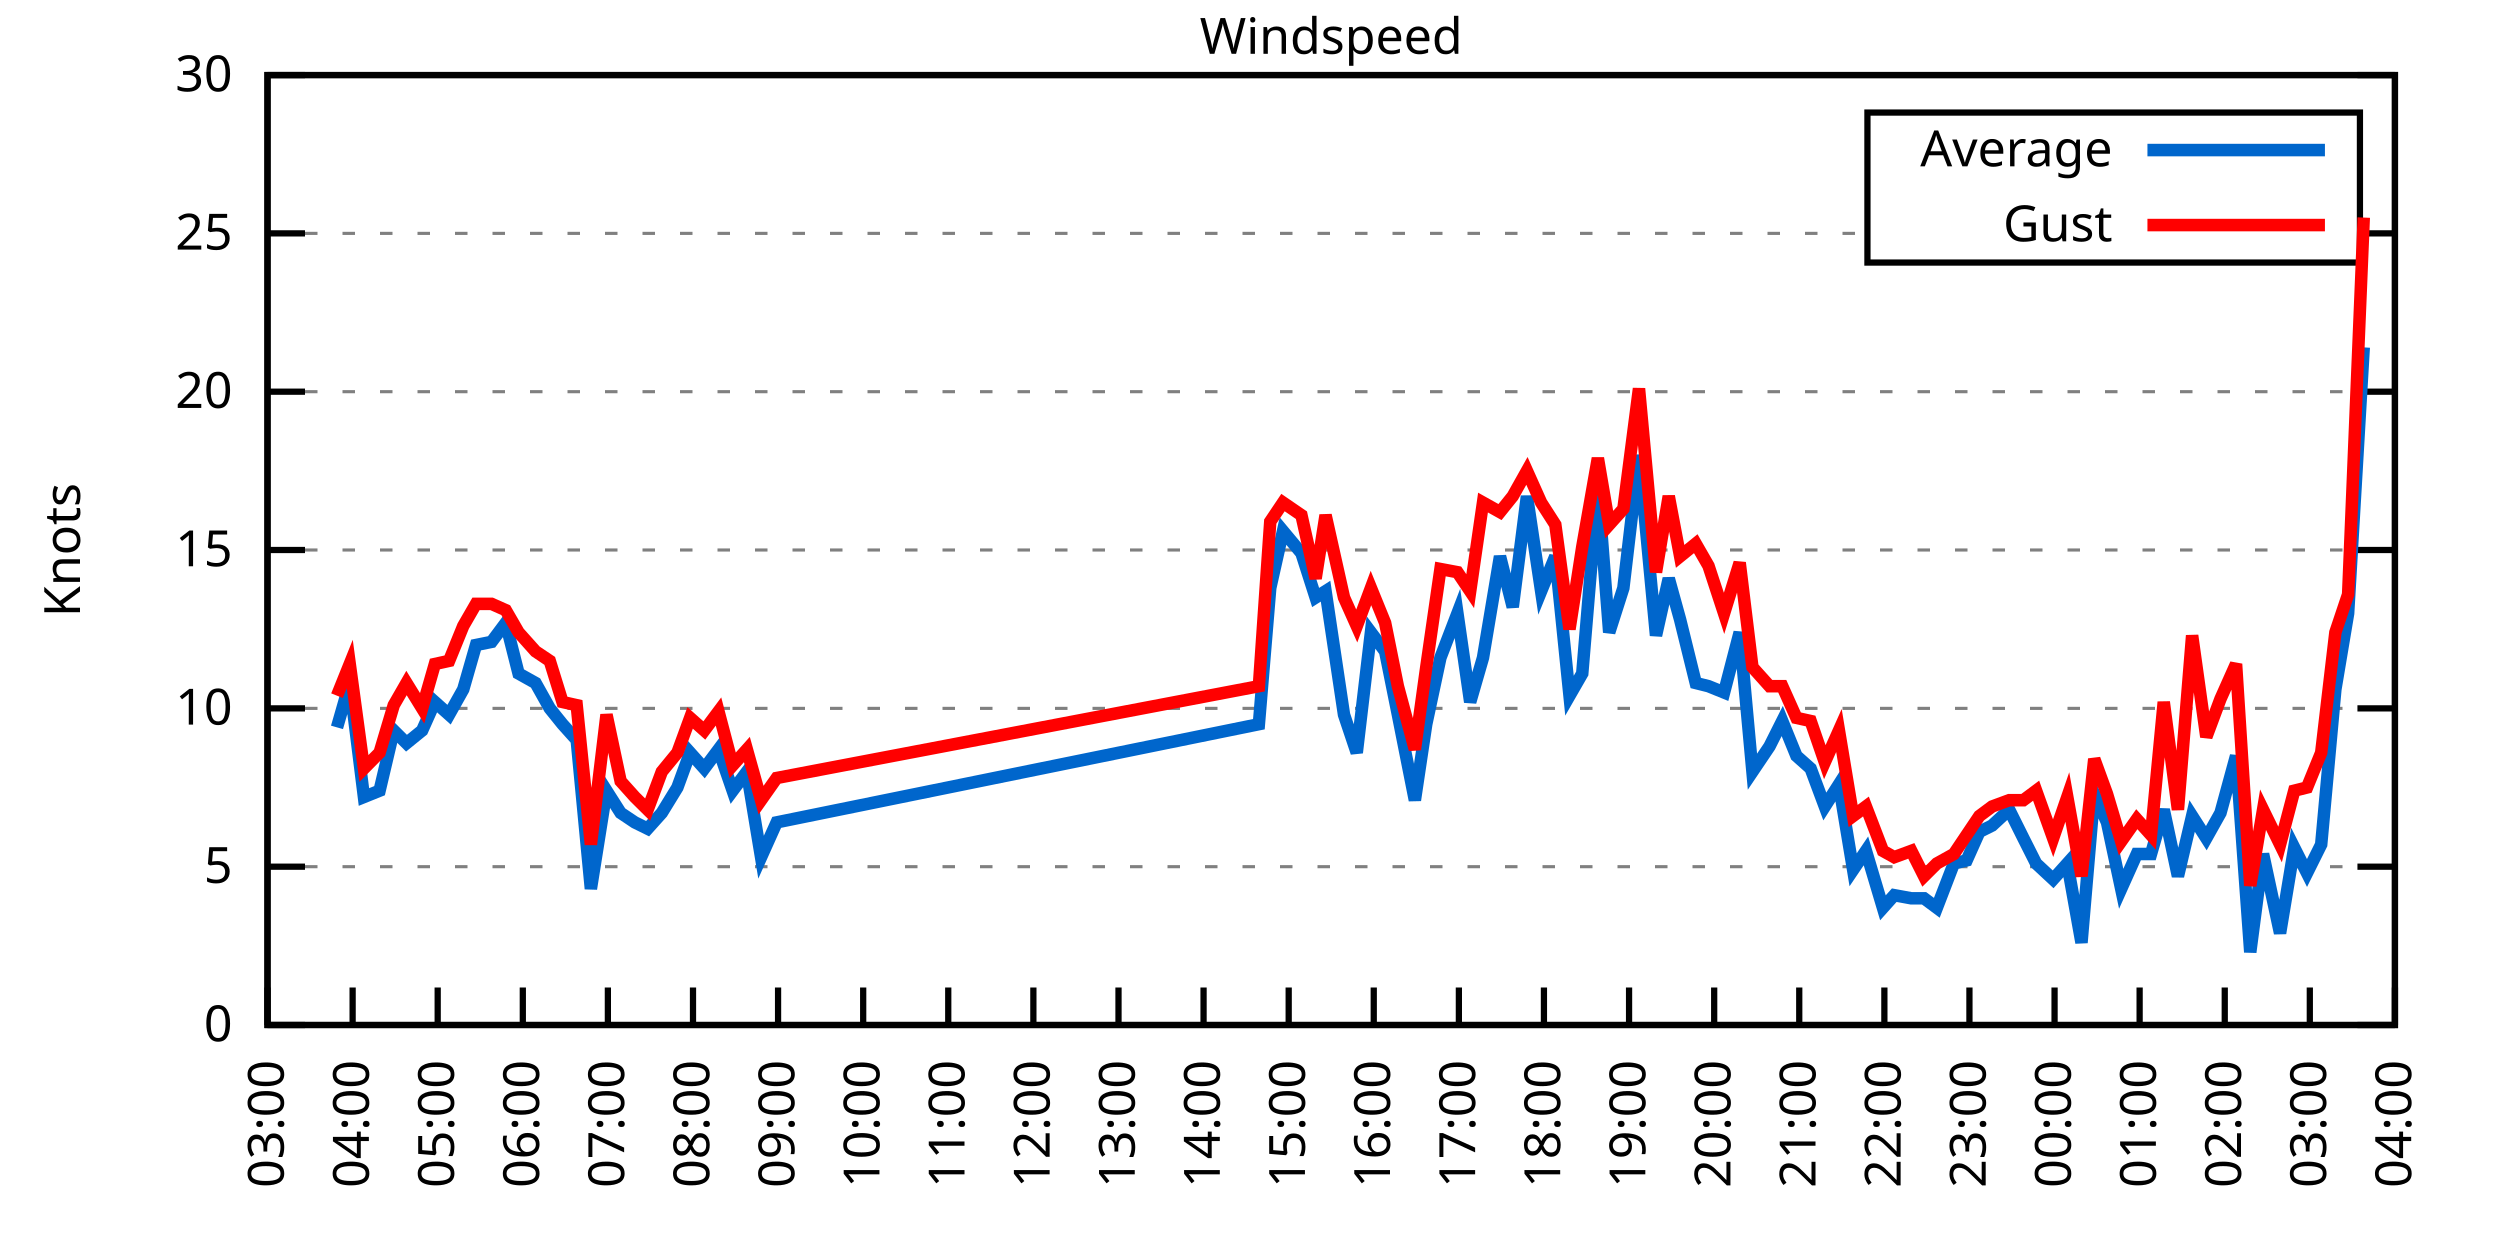
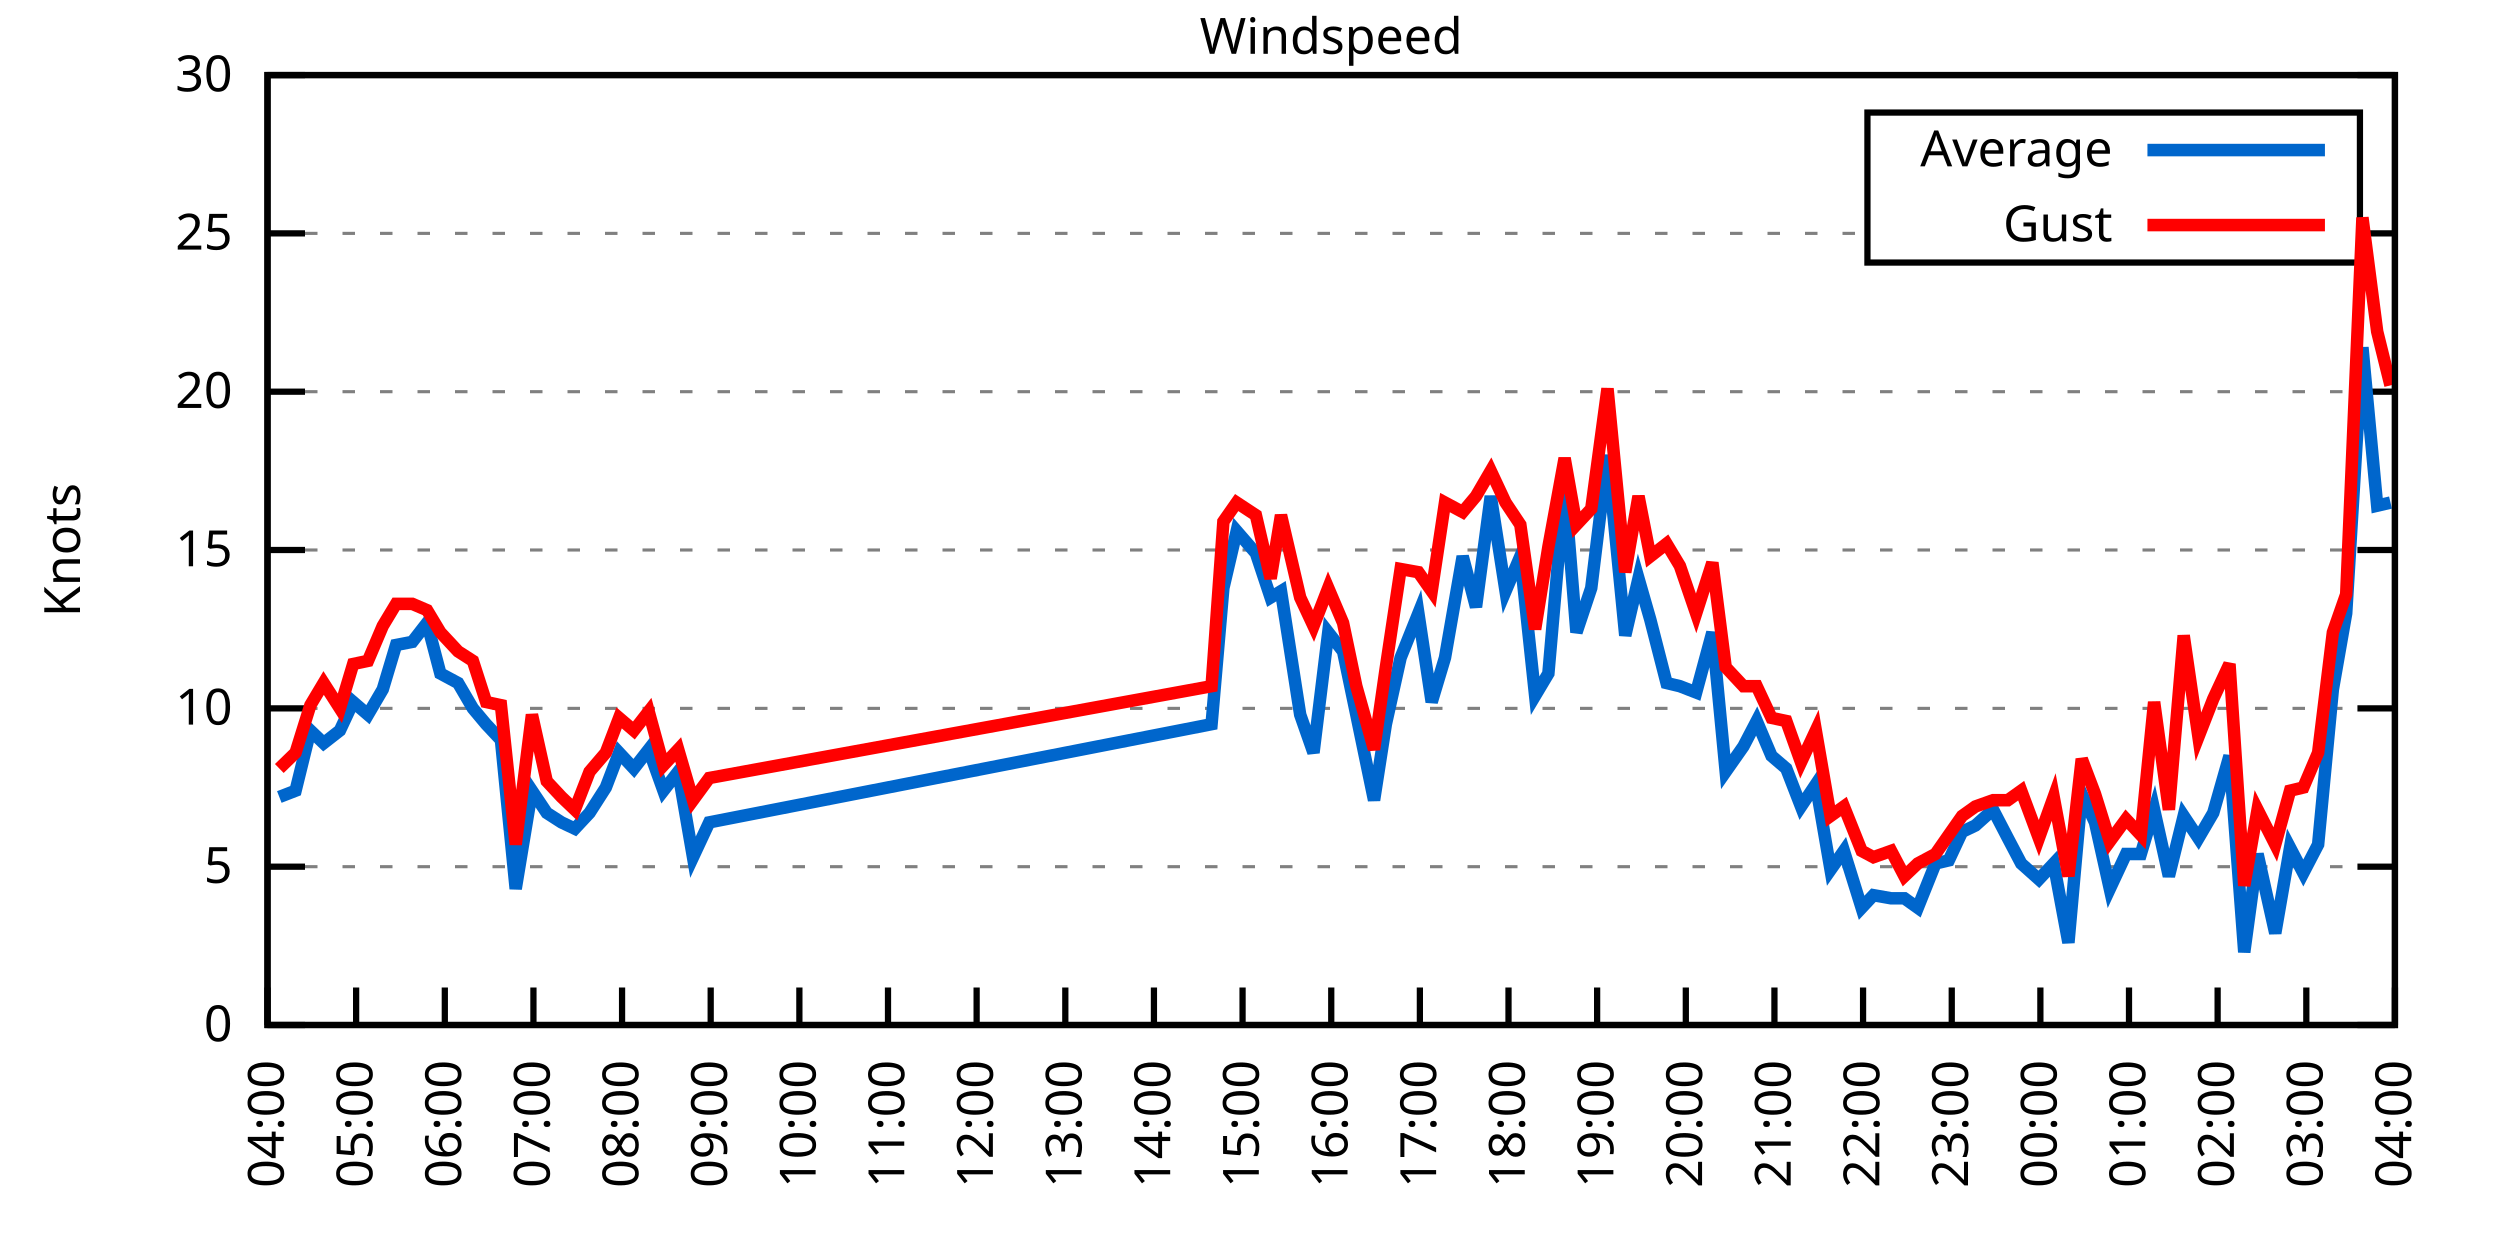
<svg xmlns="http://www.w3.org/2000/svg" xmlns:xlink="http://www.w3.org/1999/xlink" width="400" height="200" viewBox="0 0 400 200">
  <g id="gnuplot_canvas">
    <rect x="0" y="0" width="400" height="200" fill="none" />
    <defs>
      <circle id="gpDot" r="0.5" stroke-width="0.5" stroke="currentColor" />
      <path id="gpPt0" stroke-width="0.333" stroke="currentColor" d="M-1,0 h2 M0,-1 v2" />
      <path id="gpPt1" stroke-width="0.333" stroke="currentColor" d="M-1,-1 L1,1 M1,-1 L-1,1" />
      <path id="gpPt2" stroke-width="0.333" stroke="currentColor" d="M-1,0 L1,0 M0,-1 L0,1 M-1,-1 L1,1 M-1,1 L1,-1" />
      <rect id="gpPt3" stroke-width="0.333" stroke="currentColor" x="-1" y="-1" width="2" height="2" />
      <rect id="gpPt4" stroke-width="0.333" stroke="currentColor" fill="currentColor" x="-1" y="-1" width="2" height="2" />
      <circle id="gpPt5" stroke-width="0.333" stroke="currentColor" cx="0" cy="0" r="1" />
      <use xlink:href="#gpPt5" id="gpPt6" fill="currentColor" stroke="none" />
      <path id="gpPt7" stroke-width="0.333" stroke="currentColor" d="M0,-1.33 L-1.33,0.67 L1.33,0.67 z" />
      <use xlink:href="#gpPt7" id="gpPt8" fill="currentColor" stroke="none" />
      <use xlink:href="#gpPt7" id="gpPt9" stroke="currentColor" transform="rotate(180)" />
      <use xlink:href="#gpPt9" id="gpPt10" fill="currentColor" stroke="none" />
      <use xlink:href="#gpPt3" id="gpPt11" stroke="currentColor" transform="rotate(45)" />
      <use xlink:href="#gpPt11" id="gpPt12" fill="currentColor" stroke="none" />
      <path id="gpPt13" stroke-width="0.333" stroke="currentColor" d="M0,1.330 L1.265,0.411 L0.782,-1.067 L-0.782,-1.076 L-1.265,0.411 z" />
      <use xlink:href="#gpPt13" id="gpPt14" fill="currentColor" stroke="none" />
      <filter id="textbox" filterUnits="objectBoundingBox" x="0" y="0" height="1" width="1">
        <feFlood flood-color="white" flood-opacity="1" result="bgnd" />
        <feComposite in="SourceGraphic" in2="bgnd" operator="atop" />
      </filter>
      <filter id="greybox" filterUnits="objectBoundingBox" x="0" y="0" height="1" width="1">
        <feFlood flood-color="lightgrey" flood-opacity="1" result="grey" />
        <feComposite in="SourceGraphic" in2="grey" operator="atop" />
      </filter>
    </defs>
    <g fill="none" color="white" stroke="currentColor" stroke-width="1.00" stroke-linecap="butt" stroke-linejoin="miter">
</g>
    <g fill="none" color="black" stroke="currentColor" stroke-width="1.00" stroke-linecap="butt" stroke-linejoin="miter">
      <g stroke="none" shape-rendering="crispEdges">
        <polygon fill="rgb(255, 255, 255)" points="42.80,164.00 383.18,164.00 383.18,12.02 42.80,12.02 " />
      </g>
    </g>
    <g fill="none" color="black" stroke="currentColor" stroke-width="1.00" stroke-linecap="butt" stroke-linejoin="miter">
</g>
    <g fill="none" color="black" stroke="black" stroke-width="0.50" stroke-linecap="butt" stroke-linejoin="miter">
</g>
    <g fill="none" color="gray" stroke="currentColor" stroke-width="0.50" stroke-linecap="butt" stroke-linejoin="miter">
      <path stroke="gray" stroke-dasharray="2,4" class="gridline" d="M42.80,164.00 L383.19,164.00  " />
    </g>
    <g fill="none" color="gray" stroke="gray" stroke-width="1.00" stroke-linecap="butt" stroke-linejoin="miter">
</g>
    <g fill="none" color="black" stroke="currentColor" stroke-width="1.00" stroke-linecap="butt" stroke-linejoin="miter">
      <path stroke="black" d="M42.80,164.00 L48.80,164.00 M383.19,164.00 L377.19,164.00  " />
      <g transform="translate(37.20,166.60)" stroke="none" fill="black" font-family="Sans" font-size="8.00" text-anchor="end">
        <text>
          <tspan font-family="Sans"> 0</tspan>
        </text>
      </g>
    </g>
    <g fill="none" color="black" stroke="currentColor" stroke-width="1.00" stroke-linecap="butt" stroke-linejoin="miter">
</g>
    <g fill="none" color="black" stroke="black" stroke-width="0.50" stroke-linecap="butt" stroke-linejoin="miter">
</g>
    <g fill="none" color="gray" stroke="currentColor" stroke-width="0.50" stroke-linecap="butt" stroke-linejoin="miter">
      <path stroke="gray" stroke-dasharray="2,4" class="gridline" d="M42.80,138.67 L383.19,138.67  " />
    </g>
    <g fill="none" color="gray" stroke="gray" stroke-width="1.00" stroke-linecap="butt" stroke-linejoin="miter">
</g>
    <g fill="none" color="black" stroke="currentColor" stroke-width="1.00" stroke-linecap="butt" stroke-linejoin="miter">
      <path stroke="black" d="M42.80,138.67 L48.80,138.67 M383.19,138.67 L377.19,138.67  " />
      <g transform="translate(37.20,141.27)" stroke="none" fill="black" font-family="Sans" font-size="8.00" text-anchor="end">
        <text>
          <tspan font-family="Sans"> 5</tspan>
        </text>
      </g>
    </g>
    <g fill="none" color="black" stroke="currentColor" stroke-width="1.00" stroke-linecap="butt" stroke-linejoin="miter">
</g>
    <g fill="none" color="black" stroke="black" stroke-width="0.50" stroke-linecap="butt" stroke-linejoin="miter">
</g>
    <g fill="none" color="gray" stroke="currentColor" stroke-width="0.50" stroke-linecap="butt" stroke-linejoin="miter">
      <path stroke="gray" stroke-dasharray="2,4" class="gridline" d="M42.80,113.34 L383.19,113.34  " />
    </g>
    <g fill="none" color="gray" stroke="gray" stroke-width="1.00" stroke-linecap="butt" stroke-linejoin="miter">
</g>
    <g fill="none" color="black" stroke="currentColor" stroke-width="1.00" stroke-linecap="butt" stroke-linejoin="miter">
      <path stroke="black" d="M42.80,113.34 L48.80,113.34 M383.19,113.34 L377.19,113.34  " />
      <g transform="translate(37.20,115.94)" stroke="none" fill="black" font-family="Sans" font-size="8.00" text-anchor="end">
        <text>
          <tspan font-family="Sans"> 10</tspan>
        </text>
      </g>
    </g>
    <g fill="none" color="black" stroke="currentColor" stroke-width="1.00" stroke-linecap="butt" stroke-linejoin="miter">
</g>
    <g fill="none" color="black" stroke="black" stroke-width="0.50" stroke-linecap="butt" stroke-linejoin="miter">
</g>
    <g fill="none" color="gray" stroke="currentColor" stroke-width="0.50" stroke-linecap="butt" stroke-linejoin="miter">
      <path stroke="gray" stroke-dasharray="2,4" class="gridline" d="M42.80,88.00 L383.19,88.00  " />
    </g>
    <g fill="none" color="gray" stroke="gray" stroke-width="1.00" stroke-linecap="butt" stroke-linejoin="miter">
</g>
    <g fill="none" color="black" stroke="currentColor" stroke-width="1.00" stroke-linecap="butt" stroke-linejoin="miter">
      <path stroke="black" d="M42.80,88.00 L48.80,88.00 M383.19,88.00 L377.19,88.00  " />
      <g transform="translate(37.20,90.60)" stroke="none" fill="black" font-family="Sans" font-size="8.00" text-anchor="end">
        <text>
          <tspan font-family="Sans"> 15</tspan>
        </text>
      </g>
    </g>
    <g fill="none" color="black" stroke="currentColor" stroke-width="1.00" stroke-linecap="butt" stroke-linejoin="miter">
</g>
    <g fill="none" color="black" stroke="black" stroke-width="0.50" stroke-linecap="butt" stroke-linejoin="miter">
</g>
    <g fill="none" color="gray" stroke="currentColor" stroke-width="0.50" stroke-linecap="butt" stroke-linejoin="miter">
      <path stroke="gray" stroke-dasharray="2,4" class="gridline" d="M42.80,62.67 L383.19,62.67  " />
    </g>
    <g fill="none" color="gray" stroke="gray" stroke-width="1.00" stroke-linecap="butt" stroke-linejoin="miter">
</g>
    <g fill="none" color="black" stroke="currentColor" stroke-width="1.00" stroke-linecap="butt" stroke-linejoin="miter">
      <path stroke="black" d="M42.80,62.67 L48.80,62.67 M383.19,62.67 L377.19,62.67  " />
      <g transform="translate(37.20,65.27)" stroke="none" fill="black" font-family="Sans" font-size="8.00" text-anchor="end">
        <text>
          <tspan font-family="Sans"> 20</tspan>
        </text>
      </g>
    </g>
    <g fill="none" color="black" stroke="currentColor" stroke-width="1.00" stroke-linecap="butt" stroke-linejoin="miter">
</g>
    <g fill="none" color="black" stroke="black" stroke-width="0.50" stroke-linecap="butt" stroke-linejoin="miter">
</g>
    <g fill="none" color="gray" stroke="currentColor" stroke-width="0.50" stroke-linecap="butt" stroke-linejoin="miter">
      <path stroke="gray" stroke-dasharray="2,4" class="gridline" d="M42.80,37.34 L298.79,37.34 M377.59,37.34 L383.19,37.34  " />
    </g>
    <g fill="none" color="gray" stroke="gray" stroke-width="1.00" stroke-linecap="butt" stroke-linejoin="miter">
</g>
    <g fill="none" color="black" stroke="currentColor" stroke-width="1.00" stroke-linecap="butt" stroke-linejoin="miter">
      <path stroke="black" d="M42.80,37.34 L48.80,37.34 M383.19,37.34 L377.19,37.34  " />
      <g transform="translate(37.20,39.94)" stroke="none" fill="black" font-family="Sans" font-size="8.00" text-anchor="end">
        <text>
          <tspan font-family="Sans"> 25</tspan>
        </text>
      </g>
    </g>
    <g fill="none" color="black" stroke="currentColor" stroke-width="1.00" stroke-linecap="butt" stroke-linejoin="miter">
</g>
    <g fill="none" color="black" stroke="black" stroke-width="0.50" stroke-linecap="butt" stroke-linejoin="miter">
</g>
    <g fill="none" color="gray" stroke="currentColor" stroke-width="0.50" stroke-linecap="butt" stroke-linejoin="miter">
      <path stroke="gray" stroke-dasharray="2,4" class="gridline" d="M42.80,12.01 L383.19,12.01  " />
    </g>
    <g fill="none" color="gray" stroke="gray" stroke-width="1.00" stroke-linecap="butt" stroke-linejoin="miter">
</g>
    <g fill="none" color="black" stroke="currentColor" stroke-width="1.00" stroke-linecap="butt" stroke-linejoin="miter">
      <path stroke="black" d="M42.80,12.01 L48.80,12.01 M383.19,12.01 L377.19,12.01  " />
      <g transform="translate(37.20,14.61)" stroke="none" fill="black" font-family="Sans" font-size="8.00" text-anchor="end">
        <text>
          <tspan font-family="Sans"> 30</tspan>
        </text>
      </g>
    </g>
    <g fill="none" color="black" stroke="currentColor" stroke-width="1.00" stroke-linecap="butt" stroke-linejoin="miter">
      <path stroke="black" d="M42.80,164.00 L42.80,158.00  " />
      <g transform="translate(45.40,169.60) rotate(270.00)" stroke="none" fill="black" font-family="Sans" font-size="8.00" text-anchor="end">
        <text>
-           <tspan font-family="Sans">03:00</tspan>
-         </text>
-       </g>
-     </g>
-     <g fill="none" color="black" stroke="currentColor" stroke-width="1.00" stroke-linecap="butt" stroke-linejoin="miter">
-       <path stroke="black" d="M56.42,164.00 L56.42,158.00  " />
-       <g transform="translate(59.02,169.60) rotate(270.00)" stroke="none" fill="black" font-family="Sans" font-size="8.00" text-anchor="end">
-         <text>
          <tspan font-family="Sans">04:00</tspan>
        </text>
      </g>
    </g>
    <g fill="none" color="black" stroke="currentColor" stroke-width="1.00" stroke-linecap="butt" stroke-linejoin="miter">
-       <path stroke="black" d="M70.03,164.00 L70.03,158.00  " />
-       <g transform="translate(72.63,169.60) rotate(270.00)" stroke="none" fill="black" font-family="Sans" font-size="8.00" text-anchor="end">
+       <path stroke="black" d="M56.98,164.00 L56.98,158.00  " />
+       <g transform="translate(59.58,169.60) rotate(270.00)" stroke="none" fill="black" font-family="Sans" font-size="8.00" text-anchor="end">
        <text>
          <tspan font-family="Sans">05:00</tspan>
        </text>
      </g>
    </g>
    <g fill="none" color="black" stroke="currentColor" stroke-width="1.00" stroke-linecap="butt" stroke-linejoin="miter">
-       <path stroke="black" d="M83.65,164.00 L83.65,158.00  " />
-       <g transform="translate(86.25,169.60) rotate(270.00)" stroke="none" fill="black" font-family="Sans" font-size="8.00" text-anchor="end">
+       <path stroke="black" d="M71.17,164.00 L71.17,158.00  " />
+       <g transform="translate(73.77,169.60) rotate(270.00)" stroke="none" fill="black" font-family="Sans" font-size="8.00" text-anchor="end">
        <text>
          <tspan font-family="Sans">06:00</tspan>
        </text>
      </g>
    </g>
    <g fill="none" color="black" stroke="currentColor" stroke-width="1.00" stroke-linecap="butt" stroke-linejoin="miter">
-       <path stroke="black" d="M97.26,164.00 L97.26,158.00  " />
-       <g transform="translate(99.86,169.60) rotate(270.00)" stroke="none" fill="black" font-family="Sans" font-size="8.00" text-anchor="end">
+       <path stroke="black" d="M85.35,164.00 L85.35,158.00  " />
+       <g transform="translate(87.95,169.60) rotate(270.00)" stroke="none" fill="black" font-family="Sans" font-size="8.00" text-anchor="end">
        <text>
          <tspan font-family="Sans">07:00</tspan>
        </text>
      </g>
    </g>
    <g fill="none" color="black" stroke="currentColor" stroke-width="1.00" stroke-linecap="butt" stroke-linejoin="miter">
-       <path stroke="black" d="M110.88,164.00 L110.88,158.00  " />
-       <g transform="translate(113.48,169.60) rotate(270.00)" stroke="none" fill="black" font-family="Sans" font-size="8.00" text-anchor="end">
+       <path stroke="black" d="M99.53,164.00 L99.53,158.00  " />
+       <g transform="translate(102.13,169.60) rotate(270.00)" stroke="none" fill="black" font-family="Sans" font-size="8.00" text-anchor="end">
        <text>
          <tspan font-family="Sans">08:00</tspan>
        </text>
      </g>
    </g>
    <g fill="none" color="black" stroke="currentColor" stroke-width="1.00" stroke-linecap="butt" stroke-linejoin="miter">
-       <path stroke="black" d="M124.49,164.00 L124.49,158.00  " />
-       <g transform="translate(127.09,169.60) rotate(270.00)" stroke="none" fill="black" font-family="Sans" font-size="8.00" text-anchor="end">
+       <path stroke="black" d="M113.71,164.00 L113.71,158.00  " />
+       <g transform="translate(116.31,169.60) rotate(270.00)" stroke="none" fill="black" font-family="Sans" font-size="8.00" text-anchor="end">
        <text>
          <tspan font-family="Sans">09:00</tspan>
        </text>
      </g>
    </g>
    <g fill="none" color="black" stroke="currentColor" stroke-width="1.00" stroke-linecap="butt" stroke-linejoin="miter">
-       <path stroke="black" d="M138.11,164.00 L138.11,158.00  " />
-       <g transform="translate(140.71,169.60) rotate(270.00)" stroke="none" fill="black" font-family="Sans" font-size="8.00" text-anchor="end">
+       <path stroke="black" d="M127.90,164.00 L127.90,158.00  " />
+       <g transform="translate(130.50,169.60) rotate(270.00)" stroke="none" fill="black" font-family="Sans" font-size="8.00" text-anchor="end">
        <text>
          <tspan font-family="Sans">10:00</tspan>
        </text>
      </g>
    </g>
    <g fill="none" color="black" stroke="currentColor" stroke-width="1.00" stroke-linecap="butt" stroke-linejoin="miter">
-       <path stroke="black" d="M151.72,164.00 L151.72,158.00  " />
-       <g transform="translate(154.32,169.60) rotate(270.00)" stroke="none" fill="black" font-family="Sans" font-size="8.00" text-anchor="end">
+       <path stroke="black" d="M142.08,164.00 L142.08,158.00  " />
+       <g transform="translate(144.68,169.60) rotate(270.00)" stroke="none" fill="black" font-family="Sans" font-size="8.00" text-anchor="end">
        <text>
          <tspan font-family="Sans">11:00</tspan>
        </text>
      </g>
    </g>
    <g fill="none" color="black" stroke="currentColor" stroke-width="1.00" stroke-linecap="butt" stroke-linejoin="miter">
-       <path stroke="black" d="M165.34,164.00 L165.34,158.00  " />
-       <g transform="translate(167.94,169.60) rotate(270.00)" stroke="none" fill="black" font-family="Sans" font-size="8.00" text-anchor="end">
+       <path stroke="black" d="M156.26,164.00 L156.26,158.00  " />
+       <g transform="translate(158.86,169.60) rotate(270.00)" stroke="none" fill="black" font-family="Sans" font-size="8.00" text-anchor="end">
        <text>
          <tspan font-family="Sans">12:00</tspan>
        </text>
      </g>
    </g>
    <g fill="none" color="black" stroke="currentColor" stroke-width="1.00" stroke-linecap="butt" stroke-linejoin="miter">
-       <path stroke="black" d="M178.96,164.00 L178.96,158.00  " />
-       <g transform="translate(181.56,169.60) rotate(270.00)" stroke="none" fill="black" font-family="Sans" font-size="8.00" text-anchor="end">
+       <path stroke="black" d="M170.45,164.00 L170.45,158.00  " />
+       <g transform="translate(173.05,169.60) rotate(270.00)" stroke="none" fill="black" font-family="Sans" font-size="8.00" text-anchor="end">
        <text>
          <tspan font-family="Sans">13:00</tspan>
        </text>
      </g>
    </g>
    <g fill="none" color="black" stroke="currentColor" stroke-width="1.00" stroke-linecap="butt" stroke-linejoin="miter">
-       <path stroke="black" d="M192.57,164.00 L192.57,158.00  " />
-       <g transform="translate(195.17,169.60) rotate(270.00)" stroke="none" fill="black" font-family="Sans" font-size="8.00" text-anchor="end">
+       <path stroke="black" d="M184.63,164.00 L184.63,158.00  " />
+       <g transform="translate(187.23,169.60) rotate(270.00)" stroke="none" fill="black" font-family="Sans" font-size="8.00" text-anchor="end">
        <text>
          <tspan font-family="Sans">14:00</tspan>
        </text>
      </g>
    </g>
    <g fill="none" color="black" stroke="currentColor" stroke-width="1.00" stroke-linecap="butt" stroke-linejoin="miter">
-       <path stroke="black" d="M206.19,164.00 L206.19,158.00  " />
-       <g transform="translate(208.79,169.60) rotate(270.00)" stroke="none" fill="black" font-family="Sans" font-size="8.00" text-anchor="end">
+       <path stroke="black" d="M198.81,164.00 L198.81,158.00  " />
+       <g transform="translate(201.41,169.60) rotate(270.00)" stroke="none" fill="black" font-family="Sans" font-size="8.00" text-anchor="end">
        <text>
          <tspan font-family="Sans">15:00</tspan>
        </text>
      </g>
    </g>
    <g fill="none" color="black" stroke="currentColor" stroke-width="1.00" stroke-linecap="butt" stroke-linejoin="miter">
-       <path stroke="black" d="M219.80,164.00 L219.80,158.00  " />
-       <g transform="translate(222.40,169.60) rotate(270.00)" stroke="none" fill="black" font-family="Sans" font-size="8.00" text-anchor="end">
+       <path stroke="black" d="M213.00,164.00 L213.00,158.00  " />
+       <g transform="translate(215.60,169.60) rotate(270.00)" stroke="none" fill="black" font-family="Sans" font-size="8.00" text-anchor="end">
        <text>
          <tspan font-family="Sans">16:00</tspan>
        </text>
      </g>
    </g>
    <g fill="none" color="black" stroke="currentColor" stroke-width="1.00" stroke-linecap="butt" stroke-linejoin="miter">
-       <path stroke="black" d="M233.42,164.00 L233.42,158.00  " />
-       <g transform="translate(236.02,169.60) rotate(270.00)" stroke="none" fill="black" font-family="Sans" font-size="8.00" text-anchor="end">
+       <path stroke="black" d="M227.18,164.00 L227.18,158.00  " />
+       <g transform="translate(229.78,169.60) rotate(270.00)" stroke="none" fill="black" font-family="Sans" font-size="8.00" text-anchor="end">
        <text>
          <tspan font-family="Sans">17:00</tspan>
        </text>
      </g>
    </g>
    <g fill="none" color="black" stroke="currentColor" stroke-width="1.00" stroke-linecap="butt" stroke-linejoin="miter">
-       <path stroke="black" d="M247.03,164.00 L247.03,158.00  " />
-       <g transform="translate(249.63,169.60) rotate(270.00)" stroke="none" fill="black" font-family="Sans" font-size="8.00" text-anchor="end">
+       <path stroke="black" d="M241.36,164.00 L241.36,158.00  " />
+       <g transform="translate(243.96,169.60) rotate(270.00)" stroke="none" fill="black" font-family="Sans" font-size="8.00" text-anchor="end">
        <text>
          <tspan font-family="Sans">18:00</tspan>
        </text>
      </g>
    </g>
    <g fill="none" color="black" stroke="currentColor" stroke-width="1.00" stroke-linecap="butt" stroke-linejoin="miter">
-       <path stroke="black" d="M260.65,164.00 L260.65,158.00  " />
-       <g transform="translate(263.25,169.60) rotate(270.00)" stroke="none" fill="black" font-family="Sans" font-size="8.00" text-anchor="end">
+       <path stroke="black" d="M255.54,164.00 L255.54,158.00  " />
+       <g transform="translate(258.14,169.60) rotate(270.00)" stroke="none" fill="black" font-family="Sans" font-size="8.00" text-anchor="end">
        <text>
          <tspan font-family="Sans">19:00</tspan>
        </text>
      </g>
    </g>
    <g fill="none" color="black" stroke="currentColor" stroke-width="1.00" stroke-linecap="butt" stroke-linejoin="miter">
-       <path stroke="black" d="M274.27,164.00 L274.27,158.00  " />
-       <g transform="translate(276.87,169.60) rotate(270.00)" stroke="none" fill="black" font-family="Sans" font-size="8.00" text-anchor="end">
+       <path stroke="black" d="M269.73,164.00 L269.73,158.00  " />
+       <g transform="translate(272.33,169.60) rotate(270.00)" stroke="none" fill="black" font-family="Sans" font-size="8.00" text-anchor="end">
        <text>
          <tspan font-family="Sans">20:00</tspan>
        </text>
      </g>
    </g>
    <g fill="none" color="black" stroke="currentColor" stroke-width="1.00" stroke-linecap="butt" stroke-linejoin="miter">
-       <path stroke="black" d="M287.88,164.00 L287.88,158.00  " />
-       <g transform="translate(290.48,169.60) rotate(270.00)" stroke="none" fill="black" font-family="Sans" font-size="8.00" text-anchor="end">
+       <path stroke="black" d="M283.91,164.00 L283.91,158.00  " />
+       <g transform="translate(286.51,169.60) rotate(270.00)" stroke="none" fill="black" font-family="Sans" font-size="8.00" text-anchor="end">
        <text>
          <tspan font-family="Sans">21:00</tspan>
        </text>
      </g>
    </g>
    <g fill="none" color="black" stroke="currentColor" stroke-width="1.00" stroke-linecap="butt" stroke-linejoin="miter">
-       <path stroke="black" d="M301.50,164.00 L301.50,158.00  " />
-       <g transform="translate(304.10,169.60) rotate(270.00)" stroke="none" fill="black" font-family="Sans" font-size="8.00" text-anchor="end">
+       <path stroke="black" d="M298.09,164.00 L298.09,158.00  " />
+       <g transform="translate(300.69,169.60) rotate(270.00)" stroke="none" fill="black" font-family="Sans" font-size="8.00" text-anchor="end">
        <text>
          <tspan font-family="Sans">22:00</tspan>
        </text>
      </g>
    </g>
    <g fill="none" color="black" stroke="currentColor" stroke-width="1.00" stroke-linecap="butt" stroke-linejoin="miter">
-       <path stroke="black" d="M315.11,164.00 L315.11,158.00  " />
-       <g transform="translate(317.71,169.60) rotate(270.00)" stroke="none" fill="black" font-family="Sans" font-size="8.00" text-anchor="end">
+       <path stroke="black" d="M312.28,164.00 L312.28,158.00  " />
+       <g transform="translate(314.88,169.60) rotate(270.00)" stroke="none" fill="black" font-family="Sans" font-size="8.00" text-anchor="end">
        <text>
          <tspan font-family="Sans">23:00</tspan>
        </text>
      </g>
    </g>
    <g fill="none" color="black" stroke="currentColor" stroke-width="1.00" stroke-linecap="butt" stroke-linejoin="miter">
-       <path stroke="black" d="M328.73,164.00 L328.73,158.00  " />
-       <g transform="translate(331.33,169.60) rotate(270.00)" stroke="none" fill="black" font-family="Sans" font-size="8.00" text-anchor="end">
+       <path stroke="black" d="M326.46,164.00 L326.46,158.00  " />
+       <g transform="translate(329.06,169.60) rotate(270.00)" stroke="none" fill="black" font-family="Sans" font-size="8.00" text-anchor="end">
        <text>
          <tspan font-family="Sans">00:00</tspan>
        </text>
      </g>
    </g>
    <g fill="none" color="black" stroke="currentColor" stroke-width="1.00" stroke-linecap="butt" stroke-linejoin="miter">
-       <path stroke="black" d="M342.34,164.00 L342.34,158.00  " />
-       <g transform="translate(344.94,169.60) rotate(270.00)" stroke="none" fill="black" font-family="Sans" font-size="8.00" text-anchor="end">
+       <path stroke="black" d="M340.64,164.00 L340.64,158.00  " />
+       <g transform="translate(343.24,169.60) rotate(270.00)" stroke="none" fill="black" font-family="Sans" font-size="8.00" text-anchor="end">
        <text>
          <tspan font-family="Sans">01:00</tspan>
        </text>
      </g>
    </g>
    <g fill="none" color="black" stroke="currentColor" stroke-width="1.00" stroke-linecap="butt" stroke-linejoin="miter">
-       <path stroke="black" d="M355.96,164.00 L355.96,158.00  " />
-       <g transform="translate(358.56,169.60) rotate(270.00)" stroke="none" fill="black" font-family="Sans" font-size="8.00" text-anchor="end">
+       <path stroke="black" d="M354.82,164.00 L354.82,158.00  " />
+       <g transform="translate(357.42,169.60) rotate(270.00)" stroke="none" fill="black" font-family="Sans" font-size="8.00" text-anchor="end">
        <text>
          <tspan font-family="Sans">02:00</tspan>
        </text>
      </g>
    </g>
    <g fill="none" color="black" stroke="currentColor" stroke-width="1.00" stroke-linecap="butt" stroke-linejoin="miter">
-       <path stroke="black" d="M369.57,164.00 L369.57,158.00  " />
-       <g transform="translate(372.17,169.60) rotate(270.00)" stroke="none" fill="black" font-family="Sans" font-size="8.00" text-anchor="end">
+       <path stroke="black" d="M369.01,164.00 L369.01,158.00  " />
+       <g transform="translate(371.61,169.60) rotate(270.00)" stroke="none" fill="black" font-family="Sans" font-size="8.00" text-anchor="end">
        <text>
          <tspan font-family="Sans">03:00</tspan>
        </text>
      </g>
    </g>
    <g fill="none" color="black" stroke="currentColor" stroke-width="1.00" stroke-linecap="butt" stroke-linejoin="miter">
      <path stroke="black" d="M383.19,164.00 L383.19,158.00  " />
      <g transform="translate(385.79,169.60) rotate(270.00)" stroke="none" fill="black" font-family="Sans" font-size="8.00" text-anchor="end">
        <text>
          <tspan font-family="Sans">04:00</tspan>
        </text>
      </g>
    </g>
    <g fill="none" color="black" stroke="currentColor" stroke-width="1.00" stroke-linecap="butt" stroke-linejoin="miter">
</g>
    <g fill="none" color="black" stroke="currentColor" stroke-width="1.00" stroke-linecap="butt" stroke-linejoin="miter">
      <path stroke="black" d="M42.80,12.01 L42.80,164.00 L383.19,164.00 L383.19,12.01 L42.80,12.01 Z  " />
    </g>
    <g fill="none" color="black" stroke="currentColor" stroke-width="1.00" stroke-linecap="butt" stroke-linejoin="miter">
</g>
    <g fill="none" color="black" stroke="currentColor" stroke-width="1.00" stroke-linecap="butt" stroke-linejoin="miter">
      <path stroke="black" d="M298.79,42.01 L298.79,18.01 L377.59,18.01 L377.59,42.01 L298.79,42.01 Z  " />
    </g>
    <g id="Windspeed_plot_1">
      <g fill="none" color="white" stroke="black" stroke-width="2.00" stroke-linecap="butt" stroke-linejoin="miter">
</g>
      <g fill="none" color="black" stroke="currentColor" stroke-width="2.00" stroke-linecap="butt" stroke-linejoin="miter">
        <g transform="translate(337.99,26.61)" stroke="none" fill="black" font-family="Sans" font-size="8.00" text-anchor="end">
          <text>
            <tspan font-family="Sans">Average</tspan>
          </text>
        </g>
      </g>
      <g fill="none" color="black" stroke="currentColor" stroke-width="2.00" stroke-linecap="butt" stroke-linejoin="miter">
-         <path stroke="rgb(  0, 102, 204)" d="M343.59,24.01 L371.99,24.01 M53.92,116.38 L55.96,109.28 L58.23,127.52 L60.73,126.51 L63.00,116.88 L65.04,118.91   L67.54,116.88 L69.58,112.32 L71.85,114.35 L74.12,110.30 L76.16,103.20 L78.65,102.70 L80.92,99.66 L82.97,107.76   L85.69,109.28 L87.96,113.34 L90.00,115.87 L92.27,118.40 L94.54,142.21 L97.04,126.51 L99.30,130.06 L101.57,131.58   L103.62,132.59 L105.89,130.06 L108.38,126.00 L110.42,120.43 L112.69,122.96 L114.96,119.92 L117.23,126.51 L119.50,123.47   L121.77,137.15 L124.27,131.58 L201.42,115.87 L203.24,94.08 L205.28,84.97 L208.23,88.51 L210.50,95.60 L212.09,94.59   L215.04,114.35 L217.08,120.43 L219.35,101.18 L221.62,104.22 L223.66,114.35 L226.38,128.03 L228.20,115.87 L230.47,105.23   L233.19,98.14 L235.23,112.32 L237.28,105.23 L240.00,89.02 L242.04,97.12 L244.31,79.39 L246.58,94.59 L248.85,89.02   L251.12,111.31 L253.16,107.76 L255.66,77.87 L257.47,101.18 L259.74,94.08 L262.24,72.81 L264.96,101.68 L267.00,92.56   L268.82,99.15 L271.32,109.28 L273.36,109.79 L275.85,110.80 L278.35,101.18 L280.39,123.47 L283.12,119.42 L285.16,115.36   L287.43,120.94 L289.70,122.96 L291.97,129.04 L294.23,125.50 L296.50,139.17 L298.55,136.14 L301.27,145.25 L303.08,143.23   L305.81,143.73 L307.85,143.73 L309.89,145.25 L312.62,138.16 L314.66,137.66 L316.70,133.10 L318.74,132.08 L321.47,129.55   L323.74,134.11 L325.78,138.16 L328.50,140.69 L330.77,138.16 L333.04,150.83 L335.08,127.02 L337.12,131.58 L339.39,142.21   L341.89,136.64 L344.16,136.64 L346.20,129.55 L348.47,140.19 L350.74,130.56 L353.01,134.11 L355.28,130.06 L357.77,120.94   L360.04,152.35 L362.09,136.64 L364.81,149.31 L367.08,135.63 L369.12,139.68 L371.39,135.12 L373.66,110.30 L375.70,98.14   L378.20,55.58  " />
+         <path stroke="rgb(  0, 102, 204)" d="M343.59,24.01 L371.99,24.01 M44.69,127.52 L47.29,126.51 L49.66,116.88 L51.78,118.91 L54.38,116.88 L56.51,112.32   L58.87,114.35 L61.24,110.30 L63.37,103.20 L65.97,102.70 L68.33,99.66 L70.46,107.76 L73.29,109.28 L75.66,113.34   L77.78,115.87 L80.15,118.40 L82.51,142.21 L85.11,126.51 L87.48,130.06 L89.84,131.58 L91.97,132.59 L94.33,130.06   L96.93,126.00 L99.06,120.43 L101.42,122.96 L103.79,119.92 L106.15,126.51 L108.51,123.47 L110.88,137.15 L113.48,131.58   L193.85,115.87 L195.74,94.08 L197.87,84.97 L200.94,88.51 L203.30,95.60 L204.96,94.59 L208.03,114.35 L210.16,120.43   L212.52,101.18 L214.89,104.22 L217.01,114.35 L219.85,128.03 L221.74,115.87 L224.10,105.23 L226.94,98.14 L229.07,112.32   L231.20,105.23 L234.03,89.02 L236.16,97.12 L238.52,79.39 L240.89,94.59 L243.25,89.02 L245.62,111.31 L247.74,107.76   L250.34,77.87 L252.23,101.18 L254.60,94.08 L257.20,72.81 L260.04,101.68 L262.16,92.56 L264.05,99.15 L266.65,109.28   L268.78,109.79 L271.38,110.80 L273.98,101.18 L276.11,123.47 L278.95,119.42 L281.07,115.36 L283.44,120.94 L285.80,122.96   L288.16,129.04 L290.53,125.50 L292.89,139.17 L295.02,136.14 L297.86,145.25 L299.75,143.23 L302.58,143.73 L304.71,143.73   L306.84,145.25 L309.68,138.16 L311.80,137.66 L313.93,133.10 L316.06,132.08 L318.89,129.55 L321.26,134.11 L323.39,138.16   L326.22,140.69 L328.59,138.16 L330.95,150.83 L333.08,127.02 L335.20,131.58 L337.57,142.21 L340.17,136.64 L342.53,136.64   L344.66,129.55 L347.02,140.19 L349.39,130.56 L351.75,134.11 L354.12,130.06 L356.72,120.94 L359.08,152.35 L361.21,136.64   L364.04,149.31 L366.41,135.63 L368.53,139.68 L370.90,135.12 L373.26,110.30 L375.39,98.14 L377.99,55.58 L380.35,80.91   L382.48,80.41  " />
      </g>
    </g>
    <g id="Windspeed_plot_2">
      <g fill="none" color="black" stroke="currentColor" stroke-width="2.00" stroke-linecap="butt" stroke-linejoin="miter">
        <g transform="translate(337.99,38.61)" stroke="none" fill="black" font-family="Sans" font-size="8.00" text-anchor="end">
          <text>
            <tspan font-family="Sans">Gust</tspan>
          </text>
        </g>
      </g>
      <g fill="none" color="black" stroke="currentColor" stroke-width="2.00" stroke-linecap="butt" stroke-linejoin="miter">
-         <path stroke="rgb(255,   0,   0)" d="M343.59,36.01 L371.99,36.01 M53.92,111.31 L55.96,106.24 L58.23,122.96 L60.73,120.43 L63.00,112.83 L65.04,109.28   L67.54,113.34 L69.58,106.24 L71.85,105.74 L74.12,100.16 L76.16,96.62 L78.65,96.62 L80.92,97.63 L82.97,101.18   L85.69,104.22 L87.96,105.74 L90.00,112.32 L92.27,112.83 L94.54,135.12 L97.04,114.35 L99.30,124.99 L101.57,127.52   L103.62,129.55 L105.89,123.47 L108.38,120.43 L110.42,114.86 L112.69,116.88 L114.96,113.84 L117.23,122.46 L119.50,119.92   L121.77,128.03 L124.27,124.48 L201.42,109.79 L203.24,83.45 L205.28,80.41 L208.23,82.43 L210.50,92.56 L212.09,82.43   L215.04,95.60 L217.08,100.16 L219.35,94.08 L221.62,99.66 L223.66,109.79 L226.38,119.92 L228.20,106.75 L230.47,91.04   L233.19,91.55 L235.23,94.59 L237.28,80.41 L240.00,81.93 L242.04,79.39 L244.31,75.34 L246.58,80.41 L248.85,83.95   L251.12,100.67 L253.16,87.50 L255.66,73.31 L257.47,83.95 L259.74,81.42 L262.24,62.17 L264.96,91.55 L267.00,79.39   L268.82,89.02 L271.32,86.99 L273.36,90.54 L275.85,98.14 L278.35,90.03 L280.39,106.75 L283.12,109.79 L285.16,109.79   L287.43,114.86 L289.70,115.36 L291.97,121.95 L294.23,116.88 L296.50,130.56 L298.55,129.04 L301.27,136.14 L303.08,137.15   L305.81,136.14 L307.85,140.19 L309.89,138.16 L312.62,136.64 L314.66,133.60 L316.70,130.56 L318.74,129.04 L321.47,128.03   L323.74,128.03 L325.78,126.51 L328.50,134.11 L330.77,127.52 L333.04,140.19 L335.08,121.44 L337.12,127.02 L339.39,134.62   L341.89,131.07 L344.16,133.60 L346.20,112.32 L348.47,129.55 L350.74,101.68 L353.01,117.90 L355.28,111.82 L357.77,106.24   L360.04,141.71 L362.09,129.55 L364.81,135.12 L367.08,126.51 L369.12,126.00 L371.39,120.43 L373.66,101.18 L375.70,95.10   L378.20,34.81  " />
+         <path stroke="rgb(255,   0,   0)" d="M343.59,36.01 L371.99,36.01 M44.69,122.96 L47.29,120.43 L49.66,112.83 L51.78,109.28 L54.38,113.34 L56.51,106.24   L58.87,105.74 L61.24,100.16 L63.37,96.62 L65.97,96.62 L68.33,97.63 L70.46,101.18 L73.29,104.22 L75.66,105.74   L77.78,112.32 L80.15,112.83 L82.51,135.12 L85.11,114.35 L87.48,124.99 L89.84,127.52 L91.97,129.55 L94.33,123.47   L96.93,120.43 L99.06,114.86 L101.42,116.88 L103.79,113.84 L106.15,122.46 L108.51,119.92 L110.88,128.03 L113.48,124.48   L193.85,109.79 L195.74,83.45 L197.87,80.41 L200.94,82.43 L203.30,92.56 L204.96,82.43 L208.03,95.60 L210.16,100.16   L212.52,94.08 L214.89,99.66 L217.01,109.79 L219.85,119.92 L221.74,106.75 L224.10,91.04 L226.94,91.55 L229.07,94.59   L231.20,80.41 L234.03,81.93 L236.16,79.39 L238.52,75.34 L240.89,80.41 L243.25,83.95 L245.62,100.67 L247.74,87.50   L250.34,73.31 L252.23,83.95 L254.60,81.42 L257.20,62.17 L260.04,91.55 L262.16,79.39 L264.05,89.02 L266.65,86.99   L268.78,90.54 L271.38,98.14 L273.98,90.03 L276.11,106.75 L278.95,109.79 L281.07,109.79 L283.44,114.86 L285.80,115.36   L288.16,121.95 L290.53,116.88 L292.89,130.56 L295.02,129.04 L297.86,136.14 L299.75,137.15 L302.58,136.14 L304.71,140.19   L306.84,138.16 L309.68,136.64 L311.80,133.60 L313.93,130.56 L316.06,129.04 L318.89,128.03 L321.26,128.03 L323.39,126.51   L326.22,134.11 L328.59,127.52 L330.95,140.19 L333.08,121.44 L335.20,127.02 L337.57,134.62 L340.17,131.07 L342.53,133.60   L344.66,112.32 L347.02,129.55 L349.39,101.68 L351.75,117.90 L354.12,111.82 L356.72,106.24 L359.08,141.71 L361.21,129.55   L364.04,135.12 L366.41,126.51 L368.53,126.00 L370.90,120.43 L373.26,101.18 L375.39,95.10 L377.99,34.81 L380.35,53.05   L382.48,61.66  " />
      </g>
    </g>
    <g fill="none" color="black" stroke="currentColor" stroke-width="2.00" stroke-linecap="butt" stroke-linejoin="miter">
</g>
    <g fill="none" color="black" stroke="black" stroke-width="1.00" stroke-linecap="butt" stroke-linejoin="miter">
</g>
    <g fill="none" color="black" stroke="currentColor" stroke-width="1.00" stroke-linecap="butt" stroke-linejoin="miter">
      <path stroke="black" d="M42.80,12.01 L42.80,164.00 L383.19,164.00 L383.19,12.01 L42.80,12.01 Z  " />
      <g transform="translate(12.80,88.01) rotate(270.00)" stroke="none" fill="black" font-family="Sans" font-size="8.00" text-anchor="middle">
        <text>
          <tspan font-family="Sans">Knots</tspan>
        </text>
      </g>
    </g>
    <g fill="none" color="black" stroke="currentColor" stroke-width="1.00" stroke-linecap="butt" stroke-linejoin="miter">
</g>
    <g fill="none" color="black" stroke="currentColor" stroke-width="1.00" stroke-linecap="butt" stroke-linejoin="miter">
      <g transform="translate(212.99,8.61)" stroke="none" fill="black" font-family="Sans" font-size="8.00" text-anchor="middle">
        <text>
          <tspan font-family="Sans">Windspeed</tspan>
        </text>
      </g>
    </g>
    <g fill="none" color="black" stroke="currentColor" stroke-width="1.00" stroke-linecap="butt" stroke-linejoin="miter">
</g>
  </g>
</svg>
